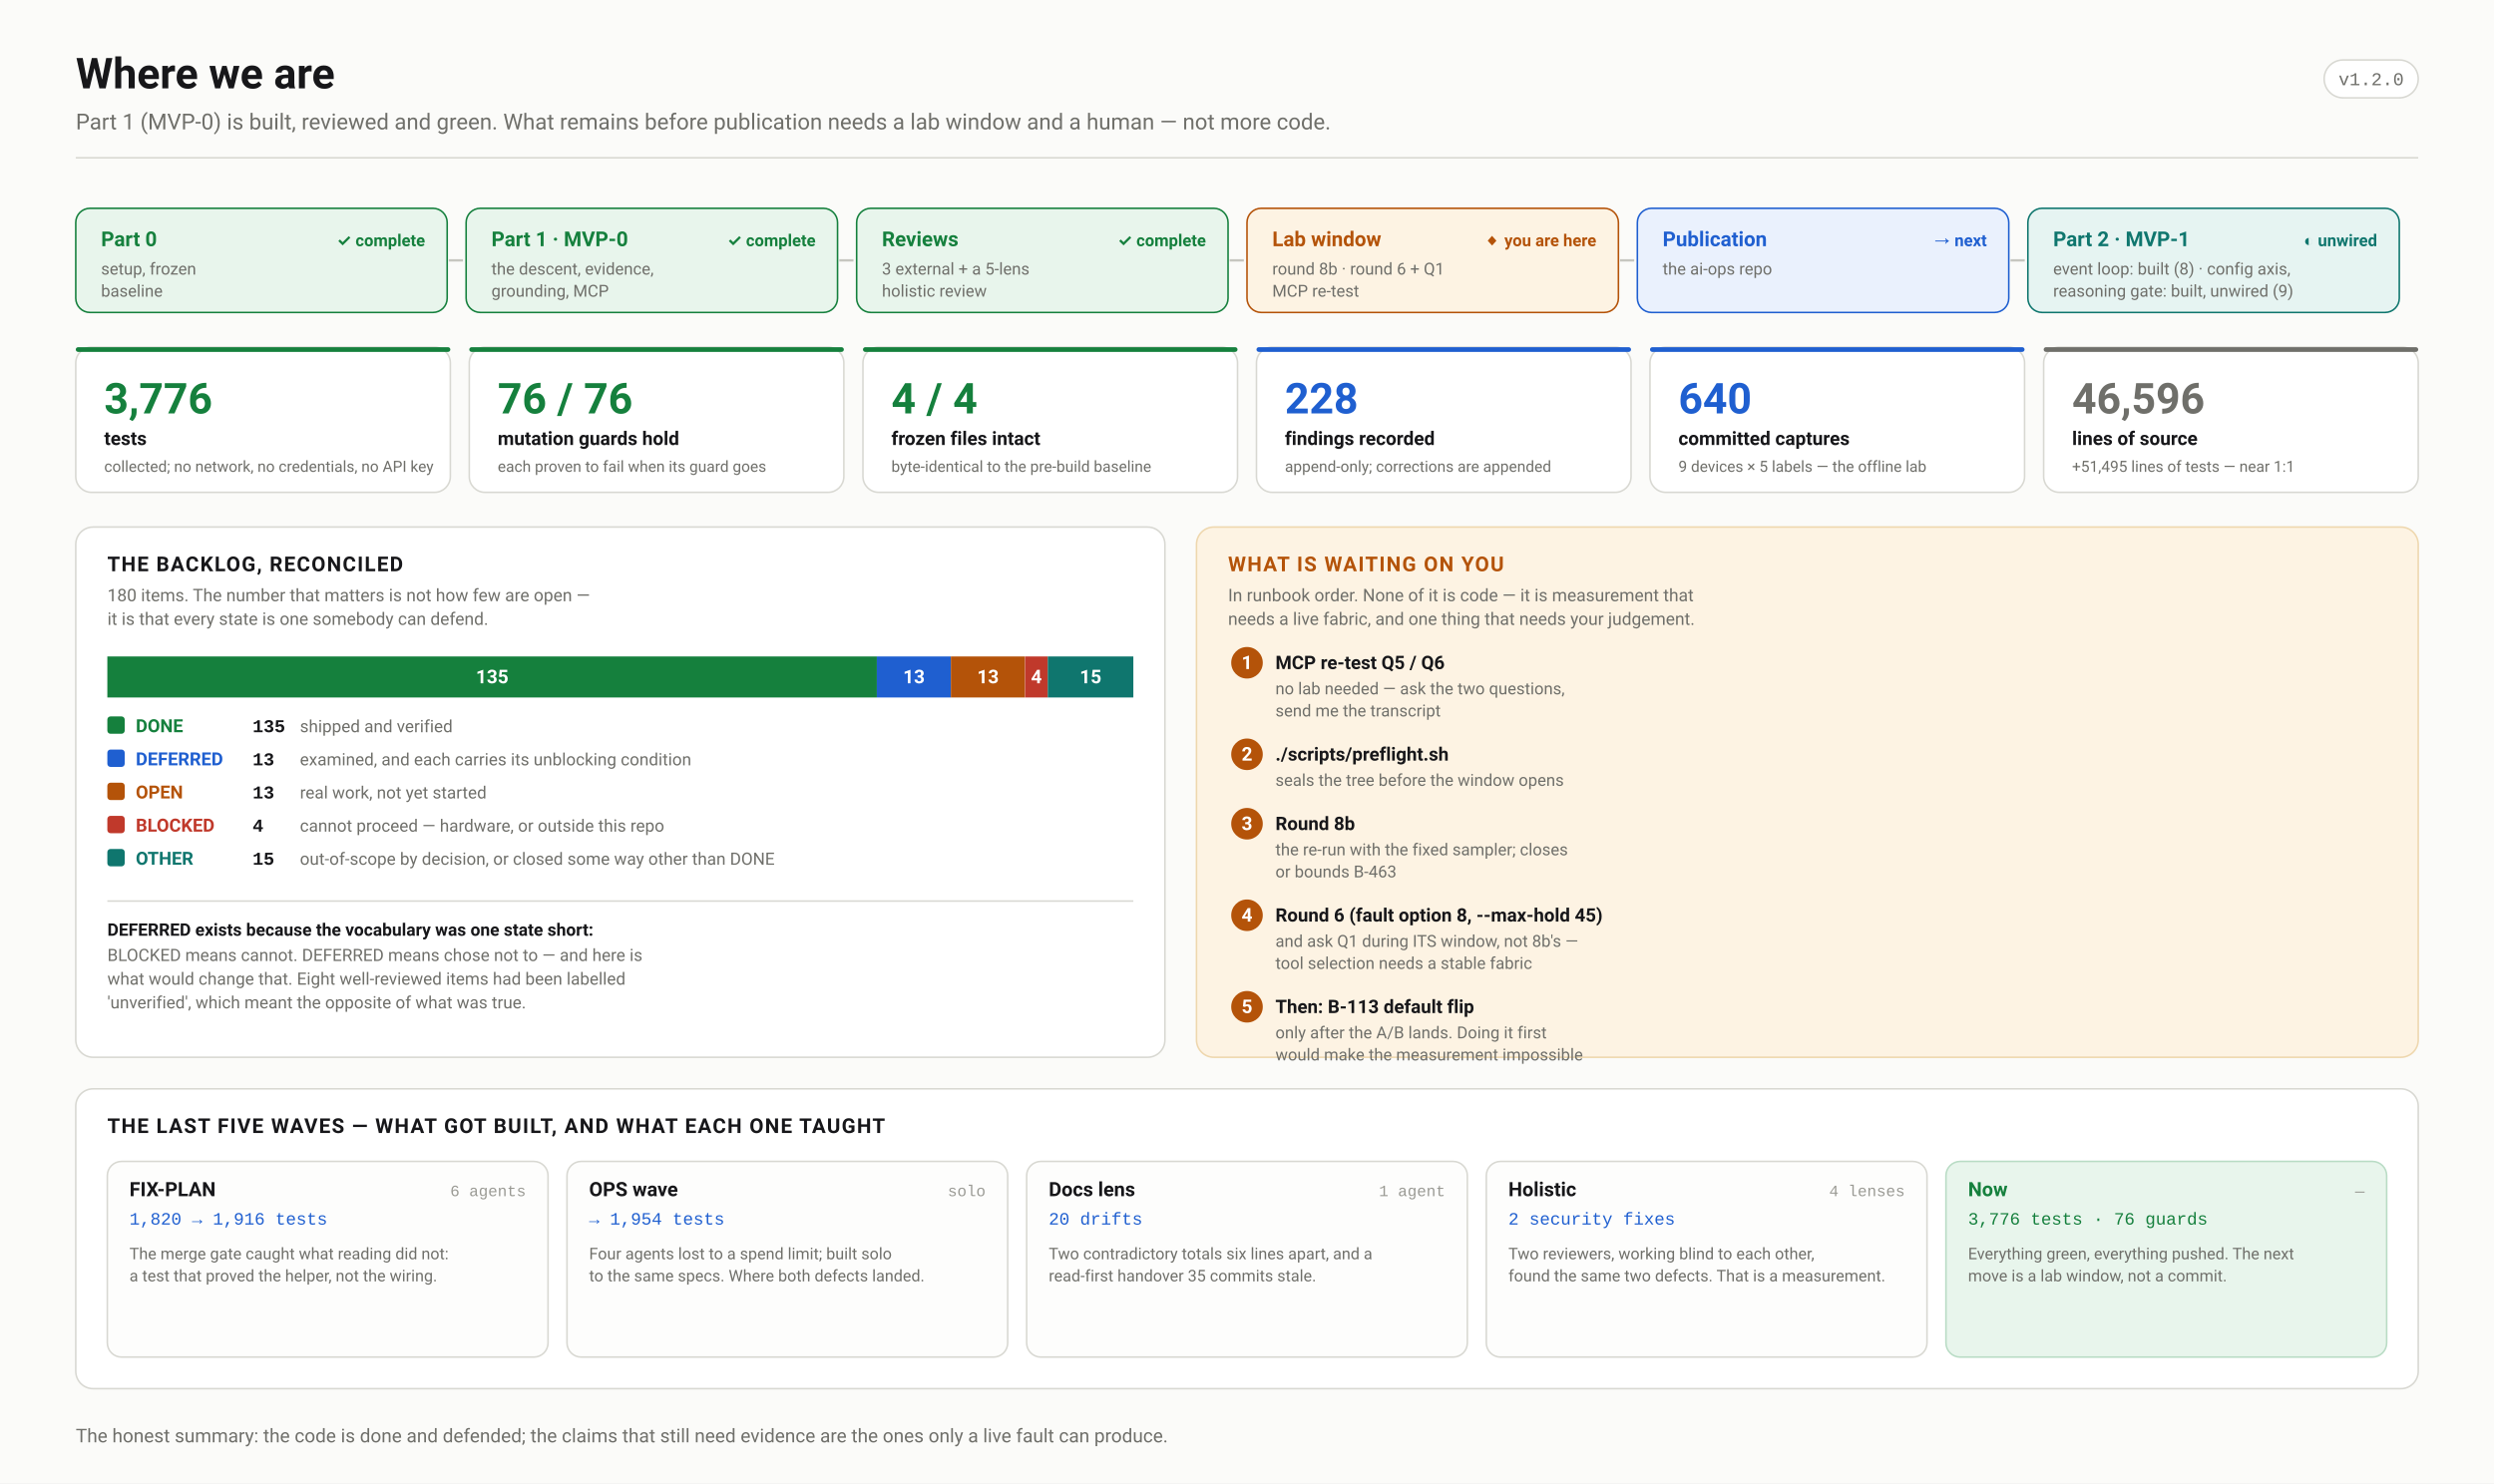
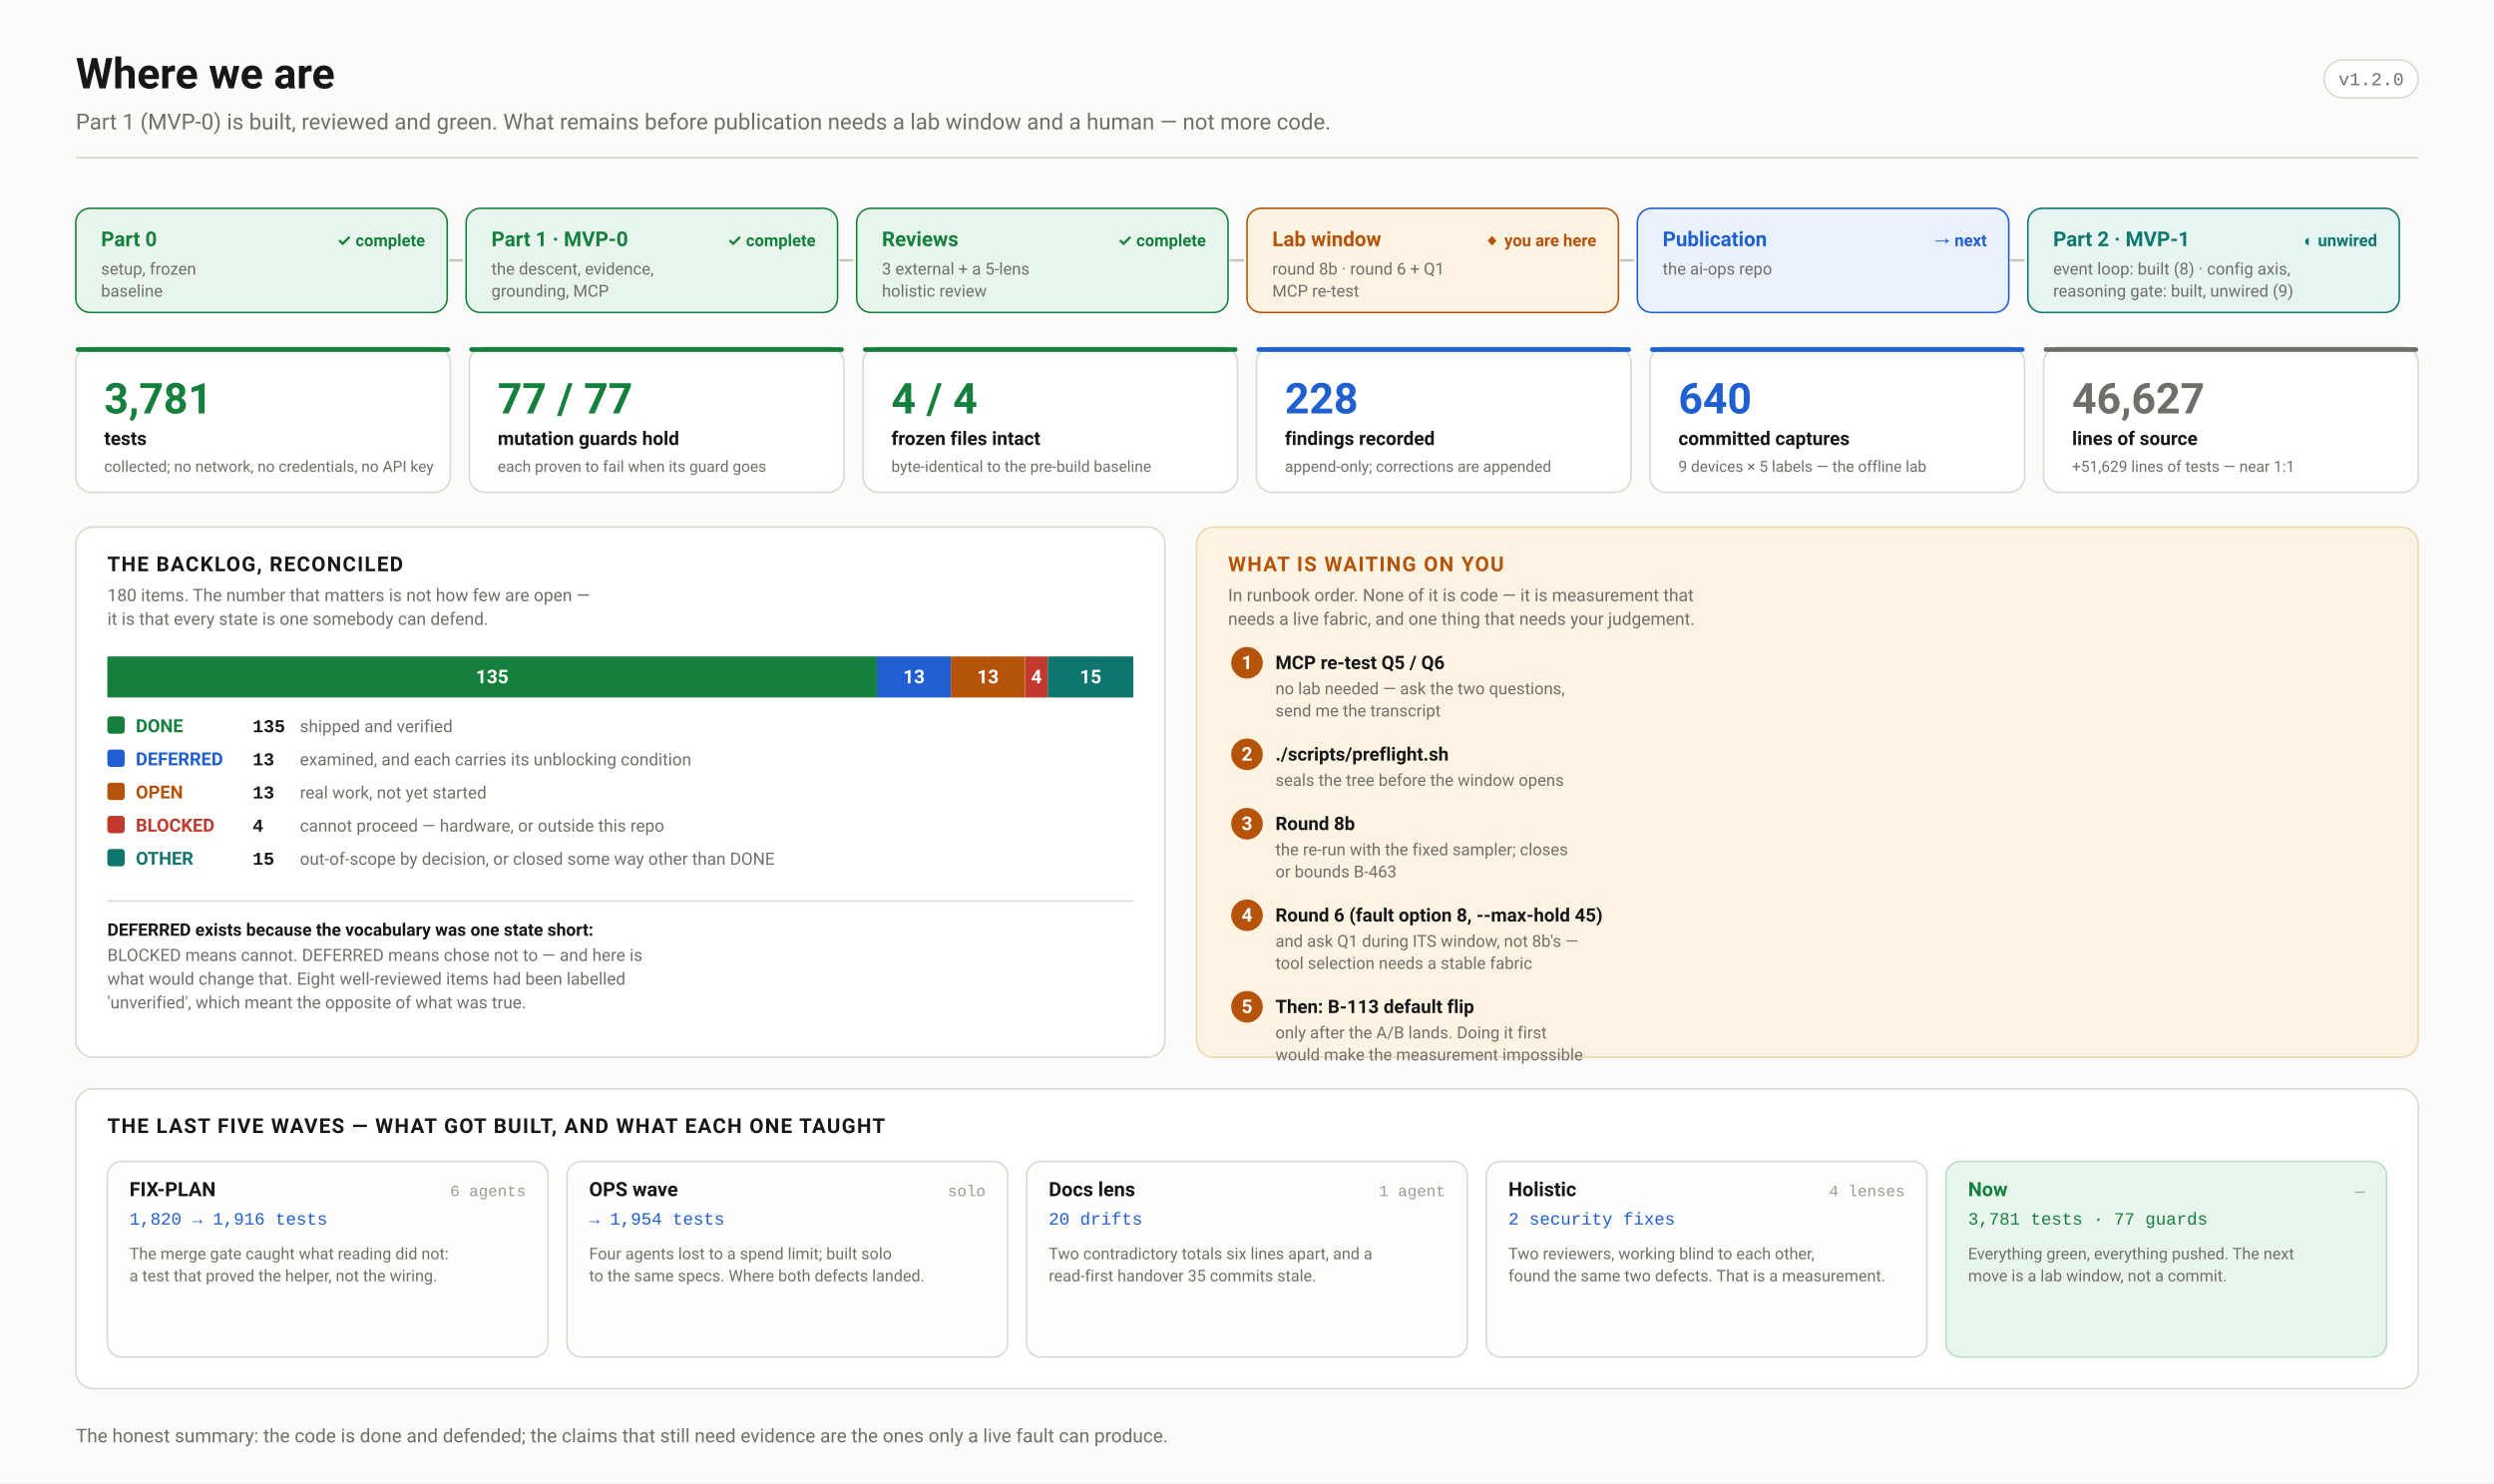
<svg xmlns="http://www.w3.org/2000/svg" width="1580" height="940" viewBox="0 0 1580 940" font-family="ui-sans-serif,-apple-system,'Segoe UI',Roboto,Helvetica,Arial,sans-serif">
  <defs>
    <marker id="arw" viewBox="0 0 10 10" refX="9" refY="5" markerWidth="6" markerHeight="6" orient="auto-start-reverse">
      <path d="M 0 0 L 10 5 L 0 10 z" fill="#6f6f6a" />
    </marker>
    <marker id="arwb" viewBox="0 0 10 10" refX="9" refY="5" markerWidth="6" markerHeight="6" orient="auto-start-reverse">
      <path d="M 0 0 L 10 5 L 0 10 z" fill="#1f5fd0" />
    </marker>
    <marker id="arwr" viewBox="0 0 10 10" refX="9" refY="5" markerWidth="6" markerHeight="6" orient="auto-start-reverse">
      <path d="M 0 0 L 10 5 L 0 10 z" fill="#c0392b" />
    </marker>
    <marker id="arwp" viewBox="0 0 10 10" refX="9" refY="5" markerWidth="6" markerHeight="6" orient="auto-start-reverse">
      <path d="M 0 0 L 10 5 L 0 10 z" fill="#6d28d9" />
    </marker>
    <marker id="arwg" viewBox="0 0 10 10" refX="9" refY="5" markerWidth="6" markerHeight="6" orient="auto-start-reverse">
      <path d="M 0 0 L 10 5 L 0 10 z" fill="#15803d" />
    </marker>
  </defs>
  <rect width="1580" height="940" fill="#fbfbf9" />
  <text x="48.0" y="56.0" font-family="ui-sans-serif,-apple-system,'Segoe UI',Roboto,Helvetica,Arial,sans-serif" font-size="27" font-weight="700" fill="#17171a" text-anchor="start">Where we are</text>
  <text x="48.0" y="82.0" font-family="ui-sans-serif,-apple-system,'Segoe UI',Roboto,Helvetica,Arial,sans-serif" font-size="14" font-weight="400" fill="#6f6f6a" text-anchor="start">Part 1 (MVP-0) is built, reviewed and green. What remains before publication needs a lab window and a human — not more code.</text>
  <rect x="1472.4" y="38.0" width="59.6" height="24.0" rx="12" fill="#fff" stroke="#d8d8d2" stroke-width="1" />
  <text x="1502.2" y="54.0" font-family="ui-monospace,'SF Mono',Menlo,Consolas,'Liberation Mono',monospace" font-size="11.5" font-weight="400" fill="#6f6f6a" text-anchor="middle">v1.2.0</text>
  <line x1="48.0" y1="100.0" x2="1532.0" y2="100.0" stroke="#d8d8d2" stroke-width="1" />
  <rect x="48.0" y="132.0" width="235.3" height="66.0" rx="9" fill="#e8f5ec" stroke="#15803d" stroke-width="1" />
  <text x="64.0" y="156.0" font-family="ui-sans-serif,-apple-system,'Segoe UI',Roboto,Helvetica,Arial,sans-serif" font-size="13" font-weight="700" fill="#15803d" text-anchor="start">Part 0</text>
  <text x="64.0" y="174.0" font-family="ui-sans-serif,-apple-system,'Segoe UI',Roboto,Helvetica,Arial,sans-serif" font-size="10.5" font-weight="400" fill="#6f6f6a" text-anchor="start">setup, frozen</text>
  <text x="64.0" y="188.0" font-family="ui-sans-serif,-apple-system,'Segoe UI',Roboto,Helvetica,Arial,sans-serif" font-size="10.5" font-weight="400" fill="#6f6f6a" text-anchor="start">baseline</text>
  <text x="269.3" y="156.0" font-family="ui-sans-serif,-apple-system,'Segoe UI',Roboto,Helvetica,Arial,sans-serif" font-size="10.5" font-weight="700" fill="#15803d" text-anchor="end">✓ complete</text>
  <line x1="284.3" y1="165.0" x2="293.3" y2="165.0" stroke="#c6c6c0" stroke-width="1.5" />
  <rect x="295.3" y="132.0" width="235.3" height="66.0" rx="9" fill="#e8f5ec" stroke="#15803d" stroke-width="1" />
  <text x="311.3" y="156.0" font-family="ui-sans-serif,-apple-system,'Segoe UI',Roboto,Helvetica,Arial,sans-serif" font-size="13" font-weight="700" fill="#15803d" text-anchor="start">Part 1 · MVP-0</text>
  <text x="311.3" y="174.0" font-family="ui-sans-serif,-apple-system,'Segoe UI',Roboto,Helvetica,Arial,sans-serif" font-size="10.5" font-weight="400" fill="#6f6f6a" text-anchor="start">the descent, evidence,</text>
  <text x="311.3" y="188.0" font-family="ui-sans-serif,-apple-system,'Segoe UI',Roboto,Helvetica,Arial,sans-serif" font-size="10.5" font-weight="400" fill="#6f6f6a" text-anchor="start">grounding, MCP</text>
  <text x="516.7" y="156.0" font-family="ui-sans-serif,-apple-system,'Segoe UI',Roboto,Helvetica,Arial,sans-serif" font-size="10.5" font-weight="700" fill="#15803d" text-anchor="end">✓ complete</text>
  <line x1="531.7" y1="165.0" x2="540.7" y2="165.0" stroke="#c6c6c0" stroke-width="1.5" />
  <rect x="542.7" y="132.0" width="235.3" height="66.0" rx="9" fill="#e8f5ec" stroke="#15803d" stroke-width="1" />
  <text x="558.7" y="156.0" font-family="ui-sans-serif,-apple-system,'Segoe UI',Roboto,Helvetica,Arial,sans-serif" font-size="13" font-weight="700" fill="#15803d" text-anchor="start">Reviews</text>
  <text x="558.7" y="174.0" font-family="ui-sans-serif,-apple-system,'Segoe UI',Roboto,Helvetica,Arial,sans-serif" font-size="10.5" font-weight="400" fill="#6f6f6a" text-anchor="start">3 external + a 5-lens</text>
  <text x="558.7" y="188.0" font-family="ui-sans-serif,-apple-system,'Segoe UI',Roboto,Helvetica,Arial,sans-serif" font-size="10.5" font-weight="400" fill="#6f6f6a" text-anchor="start">holistic review</text>
  <text x="764.0" y="156.0" font-family="ui-sans-serif,-apple-system,'Segoe UI',Roboto,Helvetica,Arial,sans-serif" font-size="10.5" font-weight="700" fill="#15803d" text-anchor="end">✓ complete</text>
  <line x1="779.0" y1="165.0" x2="788.0" y2="165.0" stroke="#c6c6c0" stroke-width="1.5" />
  <rect x="790.0" y="132.0" width="235.3" height="66.0" rx="9" fill="#fdf3e3" stroke="#b45309" stroke-width="1" />
  <text x="806.0" y="156.0" font-family="ui-sans-serif,-apple-system,'Segoe UI',Roboto,Helvetica,Arial,sans-serif" font-size="13" font-weight="700" fill="#b45309" text-anchor="start">Lab window</text>
  <text x="806.0" y="174.0" font-family="ui-sans-serif,-apple-system,'Segoe UI',Roboto,Helvetica,Arial,sans-serif" font-size="10.5" font-weight="400" fill="#6f6f6a" text-anchor="start">round 8b · round 6 + Q1</text>
  <text x="806.0" y="188.0" font-family="ui-sans-serif,-apple-system,'Segoe UI',Roboto,Helvetica,Arial,sans-serif" font-size="10.5" font-weight="400" fill="#6f6f6a" text-anchor="start">MCP re-test</text>
  <text x="1011.3" y="156.0" font-family="ui-sans-serif,-apple-system,'Segoe UI',Roboto,Helvetica,Arial,sans-serif" font-size="10.5" font-weight="700" fill="#b45309" text-anchor="end">◆ you are here</text>
  <line x1="1026.3" y1="165.0" x2="1035.3" y2="165.0" stroke="#c6c6c0" stroke-width="1.5" />
  <rect x="1037.3" y="132.0" width="235.3" height="66.0" rx="9" fill="#eaf1fd" stroke="#1f5fd0" stroke-width="1" />
  <text x="1053.3" y="156.0" font-family="ui-sans-serif,-apple-system,'Segoe UI',Roboto,Helvetica,Arial,sans-serif" font-size="13" font-weight="700" fill="#1f5fd0" text-anchor="start">Publication</text>
  <text x="1053.3" y="174.0" font-family="ui-sans-serif,-apple-system,'Segoe UI',Roboto,Helvetica,Arial,sans-serif" font-size="10.5" font-weight="400" fill="#6f6f6a" text-anchor="start">the ai-ops repo</text>
  <text x="1258.7" y="156.0" font-family="ui-sans-serif,-apple-system,'Segoe UI',Roboto,Helvetica,Arial,sans-serif" font-size="10.5" font-weight="700" fill="#1f5fd0" text-anchor="end">→ next</text>
  <line x1="1273.7" y1="165.0" x2="1282.7" y2="165.0" stroke="#c6c6c0" stroke-width="1.5" />
  <rect x="1284.7" y="132.0" width="235.3" height="66.0" rx="9" fill="#e6f4f2" stroke="#0f766e" stroke-width="1" />
  <text x="1300.7" y="156.0" font-family="ui-sans-serif,-apple-system,'Segoe UI',Roboto,Helvetica,Arial,sans-serif" font-size="13" font-weight="700" fill="#0f766e" text-anchor="start">Part 2 · MVP-1</text>
  <text x="1300.7" y="174.0" font-family="ui-sans-serif,-apple-system,'Segoe UI',Roboto,Helvetica,Arial,sans-serif" font-size="10.5" font-weight="400" fill="#6f6f6a" text-anchor="start">event loop: built (8) · config axis,</text>
  <text x="1300.7" y="188.0" font-family="ui-sans-serif,-apple-system,'Segoe UI',Roboto,Helvetica,Arial,sans-serif" font-size="10.5" font-weight="400" fill="#6f6f6a" text-anchor="start">reasoning gate: built, unwired (9)</text>
  <text x="1506.0" y="156.0" font-family="ui-sans-serif,-apple-system,'Segoe UI',Roboto,Helvetica,Arial,sans-serif" font-size="10.5" font-weight="700" fill="#0f766e" text-anchor="end">◐ unwired</text>
  <rect x="48.0" y="220.0" width="237.3" height="92.0" rx="10" fill="#ffffff" stroke="#d8d8d2" stroke-width="1" />
  <rect x="48.0" y="220.0" width="237.3" height="3.0" rx="1.5" fill="#15803d" stroke="none" stroke-width="1" />
-   <text x="66.0" y="262.0" font-family="ui-sans-serif,-apple-system,'Segoe UI',Roboto,Helvetica,Arial,sans-serif" font-size="27" font-weight="700" fill="#15803d" text-anchor="start">3,776</text>
+   <text x="66.0" y="262.0" font-family="ui-sans-serif,-apple-system,'Segoe UI',Roboto,Helvetica,Arial,sans-serif" font-size="27" font-weight="700" fill="#15803d" text-anchor="start">3,781</text>
  <text x="66.0" y="282.0" font-family="ui-sans-serif,-apple-system,'Segoe UI',Roboto,Helvetica,Arial,sans-serif" font-size="12" font-weight="600" fill="#17171a" text-anchor="start">tests</text>
  <text x="66.0" y="299.0" font-family="ui-sans-serif,-apple-system,'Segoe UI',Roboto,Helvetica,Arial,sans-serif" font-size="9.8" font-weight="400" fill="#6f6f6a" text-anchor="start">collected; no network, no credentials, no API key</text>
  <rect x="297.3" y="220.0" width="237.3" height="92.0" rx="10" fill="#ffffff" stroke="#d8d8d2" stroke-width="1" />
  <rect x="297.3" y="220.0" width="237.3" height="3.0" rx="1.5" fill="#15803d" stroke="none" stroke-width="1" />
-   <text x="315.3" y="262.0" font-family="ui-sans-serif,-apple-system,'Segoe UI',Roboto,Helvetica,Arial,sans-serif" font-size="27" font-weight="700" fill="#15803d" text-anchor="start">76 / 76</text>
+   <text x="315.3" y="262.0" font-family="ui-sans-serif,-apple-system,'Segoe UI',Roboto,Helvetica,Arial,sans-serif" font-size="27" font-weight="700" fill="#15803d" text-anchor="start">77 / 77</text>
  <text x="315.3" y="282.0" font-family="ui-sans-serif,-apple-system,'Segoe UI',Roboto,Helvetica,Arial,sans-serif" font-size="12" font-weight="600" fill="#17171a" text-anchor="start">mutation guards hold</text>
  <text x="315.3" y="299.0" font-family="ui-sans-serif,-apple-system,'Segoe UI',Roboto,Helvetica,Arial,sans-serif" font-size="9.8" font-weight="400" fill="#6f6f6a" text-anchor="start">each proven to fail when its guard goes</text>
  <rect x="546.7" y="220.0" width="237.3" height="92.0" rx="10" fill="#ffffff" stroke="#d8d8d2" stroke-width="1" />
  <rect x="546.7" y="220.0" width="237.3" height="3.0" rx="1.5" fill="#15803d" stroke="none" stroke-width="1" />
  <text x="564.7" y="262.0" font-family="ui-sans-serif,-apple-system,'Segoe UI',Roboto,Helvetica,Arial,sans-serif" font-size="27" font-weight="700" fill="#15803d" text-anchor="start">4 / 4</text>
  <text x="564.7" y="282.0" font-family="ui-sans-serif,-apple-system,'Segoe UI',Roboto,Helvetica,Arial,sans-serif" font-size="12" font-weight="600" fill="#17171a" text-anchor="start">frozen files intact</text>
  <text x="564.7" y="299.0" font-family="ui-sans-serif,-apple-system,'Segoe UI',Roboto,Helvetica,Arial,sans-serif" font-size="9.8" font-weight="400" fill="#6f6f6a" text-anchor="start">byte-identical to the pre-build baseline</text>
  <rect x="796.0" y="220.0" width="237.3" height="92.0" rx="10" fill="#ffffff" stroke="#d8d8d2" stroke-width="1" />
  <rect x="796.0" y="220.0" width="237.3" height="3.0" rx="1.5" fill="#1f5fd0" stroke="none" stroke-width="1" />
  <text x="814.0" y="262.0" font-family="ui-sans-serif,-apple-system,'Segoe UI',Roboto,Helvetica,Arial,sans-serif" font-size="27" font-weight="700" fill="#1f5fd0" text-anchor="start">228</text>
  <text x="814.0" y="282.0" font-family="ui-sans-serif,-apple-system,'Segoe UI',Roboto,Helvetica,Arial,sans-serif" font-size="12" font-weight="600" fill="#17171a" text-anchor="start">findings recorded</text>
  <text x="814.0" y="299.0" font-family="ui-sans-serif,-apple-system,'Segoe UI',Roboto,Helvetica,Arial,sans-serif" font-size="9.8" font-weight="400" fill="#6f6f6a" text-anchor="start">append-only; corrections are appended</text>
  <rect x="1045.3" y="220.0" width="237.3" height="92.0" rx="10" fill="#ffffff" stroke="#d8d8d2" stroke-width="1" />
  <rect x="1045.3" y="220.0" width="237.3" height="3.0" rx="1.5" fill="#1f5fd0" stroke="none" stroke-width="1" />
  <text x="1063.3" y="262.0" font-family="ui-sans-serif,-apple-system,'Segoe UI',Roboto,Helvetica,Arial,sans-serif" font-size="27" font-weight="700" fill="#1f5fd0" text-anchor="start">640</text>
  <text x="1063.3" y="282.0" font-family="ui-sans-serif,-apple-system,'Segoe UI',Roboto,Helvetica,Arial,sans-serif" font-size="12" font-weight="600" fill="#17171a" text-anchor="start">committed captures</text>
  <text x="1063.3" y="299.0" font-family="ui-sans-serif,-apple-system,'Segoe UI',Roboto,Helvetica,Arial,sans-serif" font-size="9.8" font-weight="400" fill="#6f6f6a" text-anchor="start">9 devices × 5 labels — the offline lab</text>
  <rect x="1294.7" y="220.0" width="237.3" height="92.0" rx="10" fill="#ffffff" stroke="#d8d8d2" stroke-width="1" />
  <rect x="1294.7" y="220.0" width="237.3" height="3.0" rx="1.5" fill="#6f6f6a" stroke="none" stroke-width="1" />
-   <text x="1312.7" y="262.0" font-family="ui-sans-serif,-apple-system,'Segoe UI',Roboto,Helvetica,Arial,sans-serif" font-size="27" font-weight="700" fill="#6f6f6a" text-anchor="start">46,596</text>
+   <text x="1312.7" y="262.0" font-family="ui-sans-serif,-apple-system,'Segoe UI',Roboto,Helvetica,Arial,sans-serif" font-size="27" font-weight="700" fill="#6f6f6a" text-anchor="start">46,627</text>
  <text x="1312.7" y="282.0" font-family="ui-sans-serif,-apple-system,'Segoe UI',Roboto,Helvetica,Arial,sans-serif" font-size="12" font-weight="600" fill="#17171a" text-anchor="start">lines of source</text>
-   <text x="1312.7" y="299.0" font-family="ui-sans-serif,-apple-system,'Segoe UI',Roboto,Helvetica,Arial,sans-serif" font-size="9.8" font-weight="400" fill="#6f6f6a" text-anchor="start">+51,495 lines of tests — near 1:1</text>
+   <text x="1312.7" y="299.0" font-family="ui-sans-serif,-apple-system,'Segoe UI',Roboto,Helvetica,Arial,sans-serif" font-size="9.8" font-weight="400" fill="#6f6f6a" text-anchor="start">+51,629 lines of tests — near 1:1</text>
  <rect x="48.0" y="334.0" width="690.0" height="336.0" rx="11" fill="#ffffff" stroke="#d8d8d2" stroke-width="1" />
  <text x="68.0" y="362.0" font-family="ui-sans-serif,-apple-system,'Segoe UI',Roboto,Helvetica,Arial,sans-serif" font-size="13" font-weight="700" fill="#17171a" text-anchor="start" letter-spacing="0.8">THE BACKLOG, RECONCILED</text>
  <text x="68.0" y="381.0" font-family="ui-sans-serif,-apple-system,'Segoe UI',Roboto,Helvetica,Arial,sans-serif" font-size="11" font-weight="400" fill="#6f6f6a" text-anchor="start">180 items. The number that matters is not how few are open —</text>
  <text x="68.0" y="396.0" font-family="ui-sans-serif,-apple-system,'Segoe UI',Roboto,Helvetica,Arial,sans-serif" font-size="11" font-weight="400" fill="#6f6f6a" text-anchor="start">it is that every state is one somebody can defend.</text>
  <rect x="68.0" y="416.0" width="487.5" height="26.0" rx="0" fill="#15803d" stroke="none" stroke-width="1" />
  <text x="311.8" y="433.0" font-family="ui-sans-serif,-apple-system,'Segoe UI',Roboto,Helvetica,Arial,sans-serif" font-size="12" font-weight="700" fill="#fff" text-anchor="middle">135</text>
  <rect x="555.5" y="416.0" width="46.9" height="26.0" rx="0" fill="#1f5fd0" stroke="none" stroke-width="1" />
  <text x="579.0" y="433.0" font-family="ui-sans-serif,-apple-system,'Segoe UI',Roboto,Helvetica,Arial,sans-serif" font-size="12" font-weight="700" fill="#fff" text-anchor="middle">13</text>
  <rect x="602.4" y="416.0" width="46.9" height="26.0" rx="0" fill="#b45309" stroke="none" stroke-width="1" />
  <text x="625.9" y="433.0" font-family="ui-sans-serif,-apple-system,'Segoe UI',Roboto,Helvetica,Arial,sans-serif" font-size="12" font-weight="700" fill="#fff" text-anchor="middle">13</text>
  <rect x="649.4" y="416.0" width="14.4" height="26.0" rx="0" fill="#c0392b" stroke="none" stroke-width="1" />
  <text x="656.6" y="433.0" font-family="ui-sans-serif,-apple-system,'Segoe UI',Roboto,Helvetica,Arial,sans-serif" font-size="12" font-weight="700" fill="#fff" text-anchor="middle">4</text>
  <rect x="663.8" y="416.0" width="54.2" height="26.0" rx="0" fill="#0f766e" stroke="none" stroke-width="1" />
  <text x="690.9" y="433.0" font-family="ui-sans-serif,-apple-system,'Segoe UI',Roboto,Helvetica,Arial,sans-serif" font-size="12" font-weight="700" fill="#fff" text-anchor="middle">15</text>
  <rect x="68.0" y="416.0" width="650.0" height="26.0" rx="0" fill="none" stroke="#ffffff" stroke-width="0" />
  <rect x="68.0" y="454.0" width="11.0" height="11.0" rx="2" fill="#15803d" stroke="none" stroke-width="1" />
  <text x="86.0" y="464.0" font-family="ui-sans-serif,-apple-system,'Segoe UI',Roboto,Helvetica,Arial,sans-serif" font-size="11.5" font-weight="650" fill="#15803d" text-anchor="start">DONE</text>
  <text x="160.0" y="464.0" font-family="ui-monospace,'SF Mono',Menlo,Consolas,'Liberation Mono',monospace" font-size="11.5" font-weight="700" fill="#17171a" text-anchor="start">135</text>
  <text x="190.0" y="464.0" font-family="ui-sans-serif,-apple-system,'Segoe UI',Roboto,Helvetica,Arial,sans-serif" font-size="10.8" font-weight="400" fill="#6f6f6a" text-anchor="start">shipped and verified</text>
  <rect x="68.0" y="475.0" width="11.0" height="11.0" rx="2" fill="#1f5fd0" stroke="none" stroke-width="1" />
  <text x="86.0" y="485.0" font-family="ui-sans-serif,-apple-system,'Segoe UI',Roboto,Helvetica,Arial,sans-serif" font-size="11.5" font-weight="650" fill="#1f5fd0" text-anchor="start">DEFERRED</text>
  <text x="160.0" y="485.0" font-family="ui-monospace,'SF Mono',Menlo,Consolas,'Liberation Mono',monospace" font-size="11.5" font-weight="700" fill="#17171a" text-anchor="start">13</text>
  <text x="190.0" y="485.0" font-family="ui-sans-serif,-apple-system,'Segoe UI',Roboto,Helvetica,Arial,sans-serif" font-size="10.8" font-weight="400" fill="#6f6f6a" text-anchor="start">examined, and each carries its unblocking condition</text>
  <rect x="68.0" y="496.0" width="11.0" height="11.0" rx="2" fill="#b45309" stroke="none" stroke-width="1" />
  <text x="86.0" y="506.0" font-family="ui-sans-serif,-apple-system,'Segoe UI',Roboto,Helvetica,Arial,sans-serif" font-size="11.5" font-weight="650" fill="#b45309" text-anchor="start">OPEN</text>
  <text x="160.0" y="506.0" font-family="ui-monospace,'SF Mono',Menlo,Consolas,'Liberation Mono',monospace" font-size="11.5" font-weight="700" fill="#17171a" text-anchor="start">13</text>
  <text x="190.0" y="506.0" font-family="ui-sans-serif,-apple-system,'Segoe UI',Roboto,Helvetica,Arial,sans-serif" font-size="10.8" font-weight="400" fill="#6f6f6a" text-anchor="start">real work, not yet started</text>
  <rect x="68.0" y="517.0" width="11.0" height="11.0" rx="2" fill="#c0392b" stroke="none" stroke-width="1" />
  <text x="86.0" y="527.0" font-family="ui-sans-serif,-apple-system,'Segoe UI',Roboto,Helvetica,Arial,sans-serif" font-size="11.5" font-weight="650" fill="#c0392b" text-anchor="start">BLOCKED</text>
  <text x="160.0" y="527.0" font-family="ui-monospace,'SF Mono',Menlo,Consolas,'Liberation Mono',monospace" font-size="11.5" font-weight="700" fill="#17171a" text-anchor="start">4</text>
  <text x="190.0" y="527.0" font-family="ui-sans-serif,-apple-system,'Segoe UI',Roboto,Helvetica,Arial,sans-serif" font-size="10.8" font-weight="400" fill="#6f6f6a" text-anchor="start">cannot proceed — hardware, or outside this repo</text>
  <rect x="68.0" y="538.0" width="11.0" height="11.0" rx="2" fill="#0f766e" stroke="none" stroke-width="1" />
  <text x="86.0" y="548.0" font-family="ui-sans-serif,-apple-system,'Segoe UI',Roboto,Helvetica,Arial,sans-serif" font-size="11.5" font-weight="650" fill="#0f766e" text-anchor="start">OTHER</text>
  <text x="160.0" y="548.0" font-family="ui-monospace,'SF Mono',Menlo,Consolas,'Liberation Mono',monospace" font-size="11.5" font-weight="700" fill="#17171a" text-anchor="start">15</text>
  <text x="190.0" y="548.0" font-family="ui-sans-serif,-apple-system,'Segoe UI',Roboto,Helvetica,Arial,sans-serif" font-size="10.8" font-weight="400" fill="#6f6f6a" text-anchor="start">out-of-scope by decision, or closed some way other than DONE</text>
  <line x1="68.0" y1="571.0" x2="718.0" y2="571.0" stroke="#d8d8d2" stroke-width="1" />
  <text x="68.0" y="593.0" font-family="ui-sans-serif,-apple-system,'Segoe UI',Roboto,Helvetica,Arial,sans-serif" font-size="11" font-weight="600" fill="#17171a" text-anchor="start">DEFERRED exists because the vocabulary was one state short:</text>
  <text x="68.0" y="609.0" font-family="ui-sans-serif,-apple-system,'Segoe UI',Roboto,Helvetica,Arial,sans-serif" font-size="10.8" font-weight="400" fill="#6f6f6a" text-anchor="start">BLOCKED means cannot. DEFERRED means chose not to — and here is</text>
  <text x="68.0" y="624.0" font-family="ui-sans-serif,-apple-system,'Segoe UI',Roboto,Helvetica,Arial,sans-serif" font-size="10.8" font-weight="400" fill="#6f6f6a" text-anchor="start">what would change that. Eight well-reviewed items had been labelled</text>
  <text x="68.0" y="639.0" font-family="ui-sans-serif,-apple-system,'Segoe UI',Roboto,Helvetica,Arial,sans-serif" font-size="10.8" font-weight="400" fill="#6f6f6a" text-anchor="start">'unverified', which meant the opposite of what was true.</text>
  <rect x="758.0" y="334.0" width="774.0" height="336.0" rx="11" fill="#fdf3e3" stroke="#eed7ae" stroke-width="1" />
  <text x="778.0" y="362.0" font-family="ui-sans-serif,-apple-system,'Segoe UI',Roboto,Helvetica,Arial,sans-serif" font-size="13" font-weight="700" fill="#b45309" text-anchor="start" letter-spacing="0.8">WHAT IS WAITING ON YOU</text>
  <text x="778.0" y="381.0" font-family="ui-sans-serif,-apple-system,'Segoe UI',Roboto,Helvetica,Arial,sans-serif" font-size="11" font-weight="400" fill="#6f6f6a" text-anchor="start">In runbook order. None of it is code — it is measurement that</text>
  <text x="778.0" y="396.0" font-family="ui-sans-serif,-apple-system,'Segoe UI',Roboto,Helvetica,Arial,sans-serif" font-size="11" font-weight="400" fill="#6f6f6a" text-anchor="start">needs a live fabric, and one thing that needs your judgement.</text>
  <circle cx="790.0" cy="420.0" r="10" fill="#b45309" />
  <text x="790.0" y="424.0" font-family="ui-sans-serif,-apple-system,'Segoe UI',Roboto,Helvetica,Arial,sans-serif" font-size="12" font-weight="700" fill="#fff" text-anchor="middle">1</text>
  <text x="808.0" y="424.0" font-family="ui-sans-serif,-apple-system,'Segoe UI',Roboto,Helvetica,Arial,sans-serif" font-size="11.8" font-weight="650" fill="#17171a" text-anchor="start">MCP re-test Q5 / Q6</text>
  <text x="808.0" y="440.0" font-family="ui-sans-serif,-apple-system,'Segoe UI',Roboto,Helvetica,Arial,sans-serif" font-size="10.5" font-weight="400" fill="#6f6f6a" text-anchor="start">no lab needed — ask the two questions,</text>
  <text x="808.0" y="454.0" font-family="ui-sans-serif,-apple-system,'Segoe UI',Roboto,Helvetica,Arial,sans-serif" font-size="10.5" font-weight="400" fill="#6f6f6a" text-anchor="start">send me the transcript</text>
  <circle cx="790.0" cy="478.0" r="10" fill="#b45309" />
  <text x="790.0" y="482.0" font-family="ui-sans-serif,-apple-system,'Segoe UI',Roboto,Helvetica,Arial,sans-serif" font-size="12" font-weight="700" fill="#fff" text-anchor="middle">2</text>
  <text x="808.0" y="482.0" font-family="ui-sans-serif,-apple-system,'Segoe UI',Roboto,Helvetica,Arial,sans-serif" font-size="11.8" font-weight="650" fill="#17171a" text-anchor="start">./scripts/preflight.sh</text>
  <text x="808.0" y="498.0" font-family="ui-sans-serif,-apple-system,'Segoe UI',Roboto,Helvetica,Arial,sans-serif" font-size="10.5" font-weight="400" fill="#6f6f6a" text-anchor="start">seals the tree before the window opens</text>
  <circle cx="790.0" cy="522.0" r="10" fill="#b45309" />
  <text x="790.0" y="526.0" font-family="ui-sans-serif,-apple-system,'Segoe UI',Roboto,Helvetica,Arial,sans-serif" font-size="12" font-weight="700" fill="#fff" text-anchor="middle">3</text>
  <text x="808.0" y="526.0" font-family="ui-sans-serif,-apple-system,'Segoe UI',Roboto,Helvetica,Arial,sans-serif" font-size="11.8" font-weight="650" fill="#17171a" text-anchor="start">Round 8b</text>
  <text x="808.0" y="542.0" font-family="ui-sans-serif,-apple-system,'Segoe UI',Roboto,Helvetica,Arial,sans-serif" font-size="10.5" font-weight="400" fill="#6f6f6a" text-anchor="start">the re-run with the fixed sampler; closes</text>
  <text x="808.0" y="556.0" font-family="ui-sans-serif,-apple-system,'Segoe UI',Roboto,Helvetica,Arial,sans-serif" font-size="10.5" font-weight="400" fill="#6f6f6a" text-anchor="start">or bounds B-463</text>
  <circle cx="790.0" cy="580.0" r="10" fill="#b45309" />
  <text x="790.0" y="584.0" font-family="ui-sans-serif,-apple-system,'Segoe UI',Roboto,Helvetica,Arial,sans-serif" font-size="12" font-weight="700" fill="#fff" text-anchor="middle">4</text>
  <text x="808.0" y="584.0" font-family="ui-sans-serif,-apple-system,'Segoe UI',Roboto,Helvetica,Arial,sans-serif" font-size="11.8" font-weight="650" fill="#17171a" text-anchor="start">Round 6 (fault option 8, --max-hold 45)</text>
  <text x="808.0" y="600.0" font-family="ui-sans-serif,-apple-system,'Segoe UI',Roboto,Helvetica,Arial,sans-serif" font-size="10.5" font-weight="400" fill="#6f6f6a" text-anchor="start">and ask Q1 during ITS window, not 8b's —</text>
  <text x="808.0" y="614.0" font-family="ui-sans-serif,-apple-system,'Segoe UI',Roboto,Helvetica,Arial,sans-serif" font-size="10.5" font-weight="400" fill="#6f6f6a" text-anchor="start">tool selection needs a stable fabric</text>
  <circle cx="790.0" cy="638.0" r="10" fill="#b45309" />
  <text x="790.0" y="642.0" font-family="ui-sans-serif,-apple-system,'Segoe UI',Roboto,Helvetica,Arial,sans-serif" font-size="12" font-weight="700" fill="#fff" text-anchor="middle">5</text>
  <text x="808.0" y="642.0" font-family="ui-sans-serif,-apple-system,'Segoe UI',Roboto,Helvetica,Arial,sans-serif" font-size="11.8" font-weight="650" fill="#17171a" text-anchor="start">Then: B-113 default flip</text>
  <text x="808.0" y="658.0" font-family="ui-sans-serif,-apple-system,'Segoe UI',Roboto,Helvetica,Arial,sans-serif" font-size="10.5" font-weight="400" fill="#6f6f6a" text-anchor="start">only after the A/B lands. Doing it first</text>
  <text x="808.0" y="672.0" font-family="ui-sans-serif,-apple-system,'Segoe UI',Roboto,Helvetica,Arial,sans-serif" font-size="10.5" font-weight="400" fill="#6f6f6a" text-anchor="start">would make the measurement impossible</text>
  <rect x="48.0" y="690.0" width="1484.0" height="190.0" rx="11" fill="#ffffff" stroke="#d8d8d2" stroke-width="1" />
  <text x="68.0" y="718.0" font-family="ui-sans-serif,-apple-system,'Segoe UI',Roboto,Helvetica,Arial,sans-serif" font-size="13" font-weight="700" fill="#17171a" text-anchor="start" letter-spacing="0.8">THE LAST FIVE WAVES — WHAT GOT BUILT, AND WHAT EACH ONE TAUGHT</text>
  <rect x="68.0" y="736.0" width="279.2" height="124.0" rx="9" fill="#fdfdfc" stroke="#d8d8d2" stroke-width="1" />
  <text x="82.0" y="758.0" font-family="ui-sans-serif,-apple-system,'Segoe UI',Roboto,Helvetica,Arial,sans-serif" font-size="12.5" font-weight="700" fill="#17171a" text-anchor="start">FIX-PLAN</text>
  <text x="333.2" y="758.0" font-family="ui-monospace,'SF Mono',Menlo,Consolas,'Liberation Mono',monospace" font-size="10" font-weight="400" fill="#9a9a94" text-anchor="end">6 agents</text>
  <text x="82.0" y="776.0" font-family="ui-monospace,'SF Mono',Menlo,Consolas,'Liberation Mono',monospace" font-size="11" font-weight="400" fill="#1f5fd0" text-anchor="start">1,820 → 1,916 tests</text>
  <text x="82.0" y="798.0" font-family="ui-sans-serif,-apple-system,'Segoe UI',Roboto,Helvetica,Arial,sans-serif" font-size="10.2" font-weight="400" fill="#6f6f6a" text-anchor="start">The merge gate caught what reading did not:</text>
  <text x="82.0" y="812.0" font-family="ui-sans-serif,-apple-system,'Segoe UI',Roboto,Helvetica,Arial,sans-serif" font-size="10.2" font-weight="400" fill="#6f6f6a" text-anchor="start">a test that proved the helper, not the wiring.</text>
  <rect x="359.2" y="736.0" width="279.2" height="124.0" rx="9" fill="#fdfdfc" stroke="#d8d8d2" stroke-width="1" />
  <text x="373.2" y="758.0" font-family="ui-sans-serif,-apple-system,'Segoe UI',Roboto,Helvetica,Arial,sans-serif" font-size="12.5" font-weight="700" fill="#17171a" text-anchor="start">OPS wave</text>
  <text x="624.4" y="758.0" font-family="ui-monospace,'SF Mono',Menlo,Consolas,'Liberation Mono',monospace" font-size="10" font-weight="400" fill="#9a9a94" text-anchor="end">solo</text>
  <text x="373.2" y="776.0" font-family="ui-monospace,'SF Mono',Menlo,Consolas,'Liberation Mono',monospace" font-size="11" font-weight="400" fill="#1f5fd0" text-anchor="start">→ 1,954 tests</text>
  <text x="373.2" y="798.0" font-family="ui-sans-serif,-apple-system,'Segoe UI',Roboto,Helvetica,Arial,sans-serif" font-size="10.2" font-weight="400" fill="#6f6f6a" text-anchor="start">Four agents lost to a spend limit; built solo</text>
  <text x="373.2" y="812.0" font-family="ui-sans-serif,-apple-system,'Segoe UI',Roboto,Helvetica,Arial,sans-serif" font-size="10.2" font-weight="400" fill="#6f6f6a" text-anchor="start">to the same specs. Where both defects landed.</text>
  <rect x="650.4" y="736.0" width="279.2" height="124.0" rx="9" fill="#fdfdfc" stroke="#d8d8d2" stroke-width="1" />
  <text x="664.4" y="758.0" font-family="ui-sans-serif,-apple-system,'Segoe UI',Roboto,Helvetica,Arial,sans-serif" font-size="12.5" font-weight="700" fill="#17171a" text-anchor="start">Docs lens</text>
  <text x="915.6" y="758.0" font-family="ui-monospace,'SF Mono',Menlo,Consolas,'Liberation Mono',monospace" font-size="10" font-weight="400" fill="#9a9a94" text-anchor="end">1 agent</text>
  <text x="664.4" y="776.0" font-family="ui-monospace,'SF Mono',Menlo,Consolas,'Liberation Mono',monospace" font-size="11" font-weight="400" fill="#1f5fd0" text-anchor="start">20 drifts</text>
  <text x="664.4" y="798.0" font-family="ui-sans-serif,-apple-system,'Segoe UI',Roboto,Helvetica,Arial,sans-serif" font-size="10.2" font-weight="400" fill="#6f6f6a" text-anchor="start">Two contradictory totals six lines apart, and a</text>
  <text x="664.4" y="812.0" font-family="ui-sans-serif,-apple-system,'Segoe UI',Roboto,Helvetica,Arial,sans-serif" font-size="10.2" font-weight="400" fill="#6f6f6a" text-anchor="start">read-first handover 35 commits stale.</text>
  <rect x="941.6" y="736.0" width="279.2" height="124.0" rx="9" fill="#fdfdfc" stroke="#d8d8d2" stroke-width="1" />
  <text x="955.6" y="758.0" font-family="ui-sans-serif,-apple-system,'Segoe UI',Roboto,Helvetica,Arial,sans-serif" font-size="12.5" font-weight="700" fill="#17171a" text-anchor="start">Holistic</text>
  <text x="1206.8" y="758.0" font-family="ui-monospace,'SF Mono',Menlo,Consolas,'Liberation Mono',monospace" font-size="10" font-weight="400" fill="#9a9a94" text-anchor="end">4 lenses</text>
  <text x="955.6" y="776.0" font-family="ui-monospace,'SF Mono',Menlo,Consolas,'Liberation Mono',monospace" font-size="11" font-weight="400" fill="#1f5fd0" text-anchor="start">2 security fixes</text>
  <text x="955.6" y="798.0" font-family="ui-sans-serif,-apple-system,'Segoe UI',Roboto,Helvetica,Arial,sans-serif" font-size="10.2" font-weight="400" fill="#6f6f6a" text-anchor="start">Two reviewers, working blind to each other,</text>
  <text x="955.6" y="812.0" font-family="ui-sans-serif,-apple-system,'Segoe UI',Roboto,Helvetica,Arial,sans-serif" font-size="10.2" font-weight="400" fill="#6f6f6a" text-anchor="start">found the same two defects. That is a measurement.</text>
  <rect x="1232.8" y="736.0" width="279.2" height="124.0" rx="9" fill="#e8f5ec" stroke="#b9dcc5" stroke-width="1" />
  <text x="1246.8" y="758.0" font-family="ui-sans-serif,-apple-system,'Segoe UI',Roboto,Helvetica,Arial,sans-serif" font-size="12.5" font-weight="700" fill="#15803d" text-anchor="start">Now</text>
  <text x="1498.0" y="758.0" font-family="ui-monospace,'SF Mono',Menlo,Consolas,'Liberation Mono',monospace" font-size="10" font-weight="400" fill="#9a9a94" text-anchor="end">—</text>
-   <text x="1246.8" y="776.0" font-family="ui-monospace,'SF Mono',Menlo,Consolas,'Liberation Mono',monospace" font-size="11" font-weight="400" fill="#15803d" text-anchor="start">3,776 tests · 76 guards</text>
+   <text x="1246.8" y="776.0" font-family="ui-monospace,'SF Mono',Menlo,Consolas,'Liberation Mono',monospace" font-size="11" font-weight="400" fill="#15803d" text-anchor="start">3,781 tests · 77 guards</text>
  <text x="1246.8" y="798.0" font-family="ui-sans-serif,-apple-system,'Segoe UI',Roboto,Helvetica,Arial,sans-serif" font-size="10.2" font-weight="400" fill="#6f6f6a" text-anchor="start">Everything green, everything pushed. The next</text>
  <text x="1246.8" y="812.0" font-family="ui-sans-serif,-apple-system,'Segoe UI',Roboto,Helvetica,Arial,sans-serif" font-size="10.2" font-weight="400" fill="#6f6f6a" text-anchor="start">move is a lab window, not a commit.</text>
  <text x="48.0" y="914.0" font-family="ui-sans-serif,-apple-system,'Segoe UI',Roboto,Helvetica,Arial,sans-serif" font-size="12" font-weight="400" fill="#6f6f6a" text-anchor="start">The honest summary: the code is done and defended; the claims that still need evidence are the ones only a live fault can produce.</text>
</svg>
